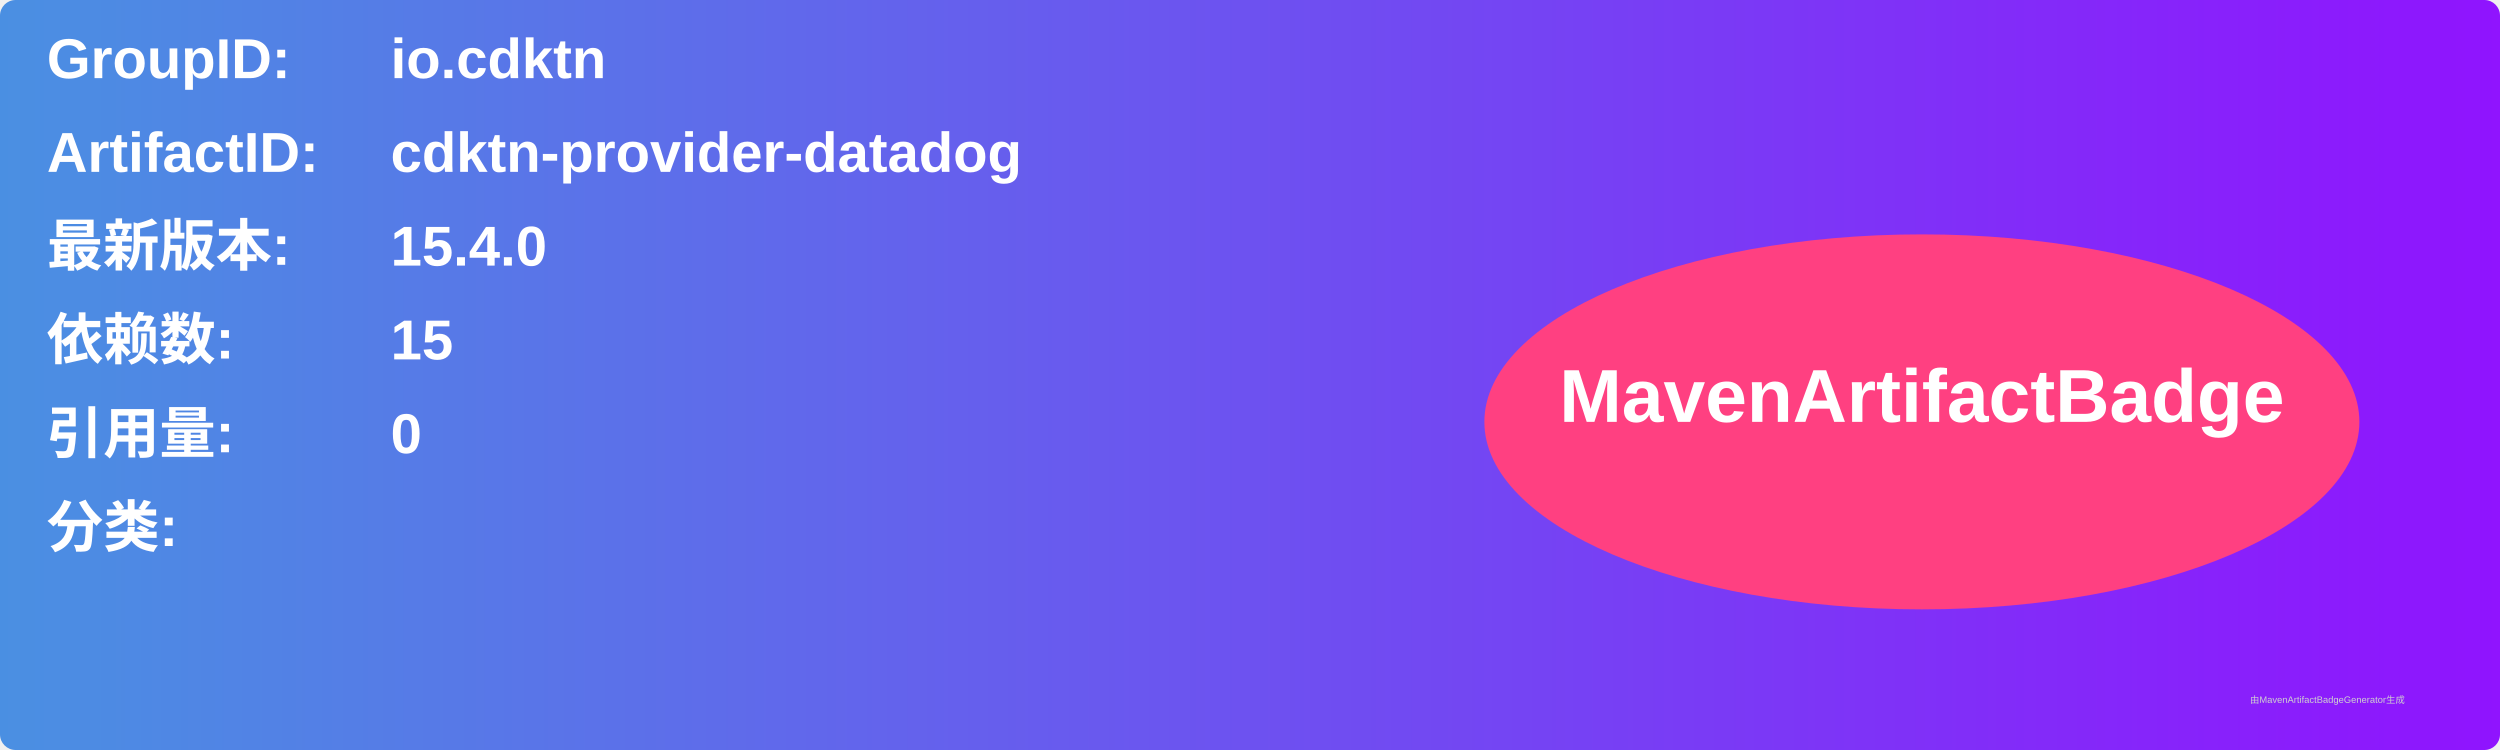
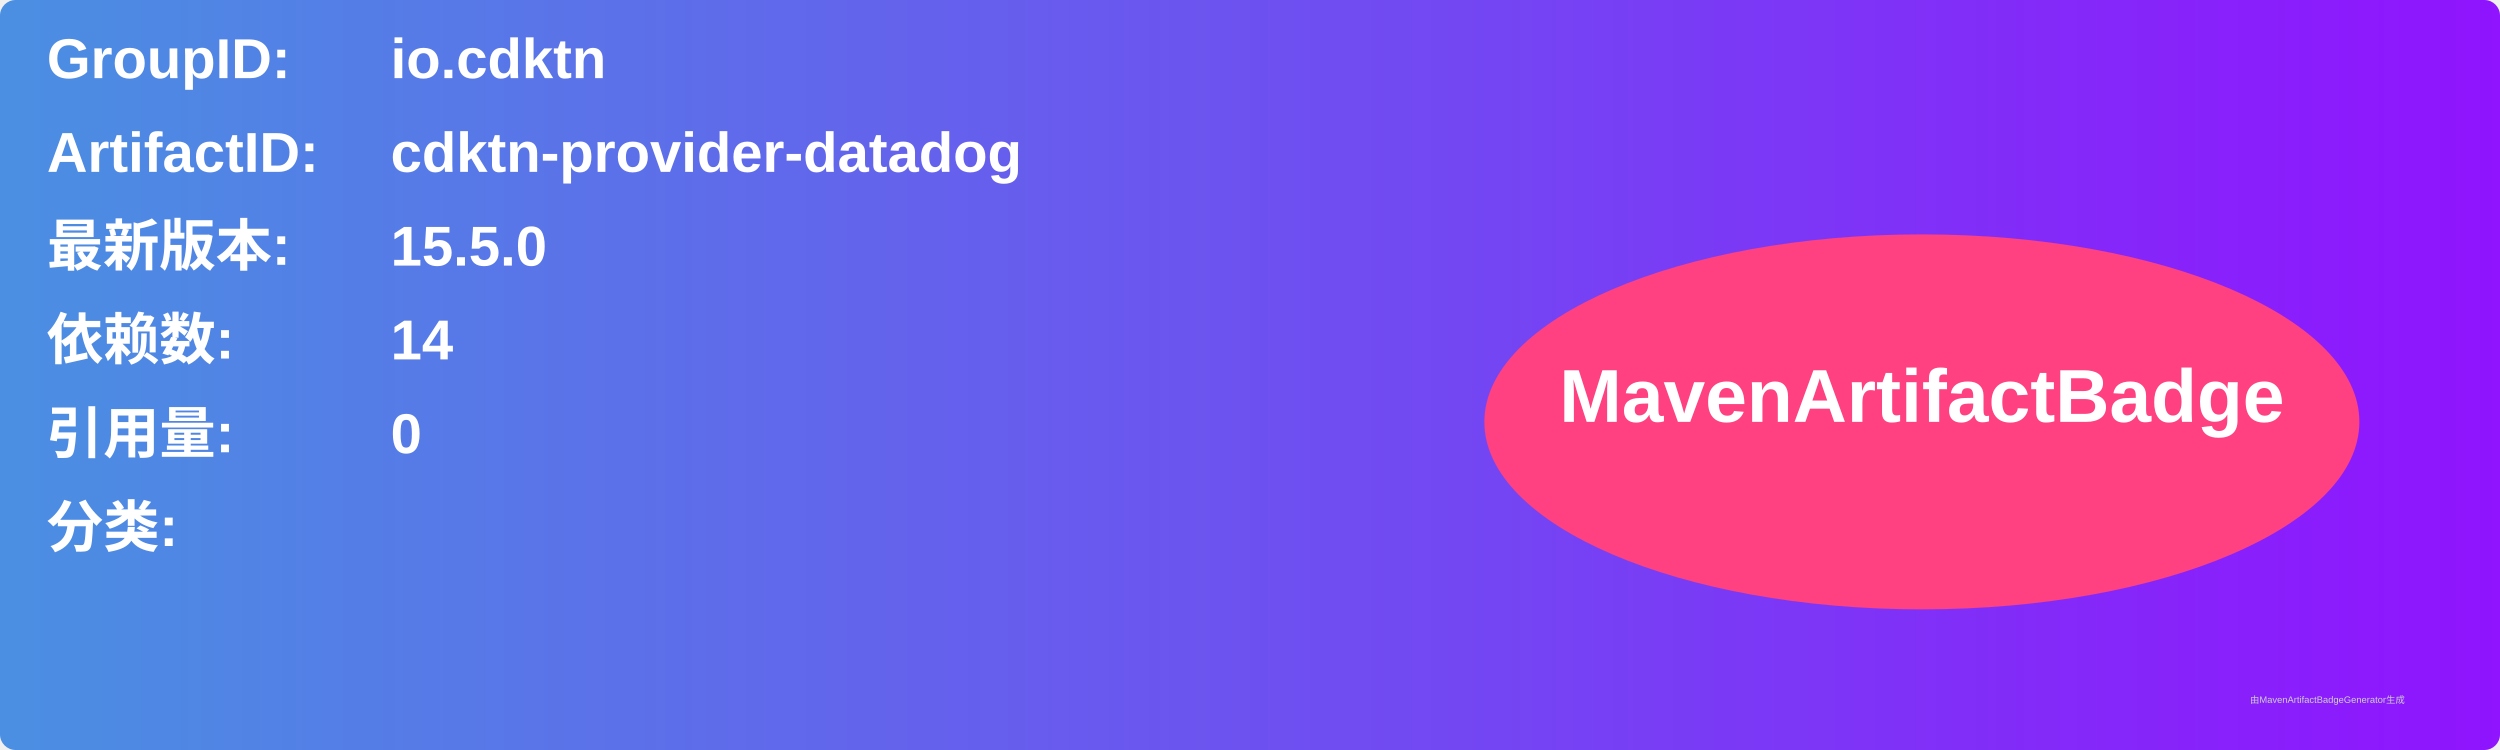
<svg xmlns="http://www.w3.org/2000/svg" width="800" height="240" viewBox="0 0 800 240">
  <linearGradient id="grad" x1="0%" y1="0%" x2="100%" y2="0%">
    <stop offset="0%" stop-color="#4a90e2" />
    <stop offset="100%" stop-color="#9013fe" />
  </linearGradient>
  <rect width="100%" height="100%" rx="5" ry="5" fill="url(#grad)" />
  <g transform="translate(15, 15)">
    <text x="0" y="10" font-family="Arial" font-size="18" fill="white" font-weight="bold" width="260">GroupID:</text>
    <text x="110" y="10" font-family="Arial" font-size="18" fill="white" font-weight="bold" width="460">io.cdktn</text>
    <text x="0" y="40" font-family="Arial" font-size="18" fill="white" font-weight="bold" width="260">ArtifactID:</text>
    <text x="110" y="40" font-family="Arial" font-size="18" fill="white" font-weight="bold" width="460">cdktn-provider-datadog</text>
    <text x="0" y="70" font-family="Arial" font-size="18" fill="white" font-weight="bold">最新版本:</text>
    <text x="110" y="70" font-family="Arial" font-size="18" fill="white" font-weight="bold">
-       <tspan font-weight="bold">15.4.0</tspan>
+       <tspan font-weight="bold">15.5.0</tspan>
    </text>
    <text x="0" y="100" font-family="Arial" font-size="18" fill="white" font-weight="bold">依赖数: </text>
    <text x="110" y="100" font-family="Arial" font-size="18" fill="white">
-       <tspan font-weight="bold">15</tspan>
+       <tspan font-weight="bold">14</tspan>
    </text>
    <text x="0" y="130" font-family="Arial" font-size="18" fill="white" font-weight="bold">引用量: </text>
    <text x="110" y="130" font-family="Arial" font-size="18" fill="white">
      <tspan font-weight="bold">0</tspan>
    </text>
    <text x="0" y="160" font-family="Arial" font-size="18" fill="white" font-weight="bold">分类:</text>
    <text x="10" y="190" font-family="Arial" font-size="10" fill="white">
      <tspan font-weight="bold" />
    </text>
    <ellipse cx="600" cy="120" rx="140" ry="60" fill="#ff4081" />
    <text x="600" y="120" text-anchor="middle" font-family="Arial" font-size="24" fill="white" font-weight="bold">MavenArtifactBadge</text>
  </g>
  <text x="720" y="225" font-family="Arial" font-size="3" fill="#d0d0d0">由MavenArtifactBadgeGenerator生成</text>
</svg>
